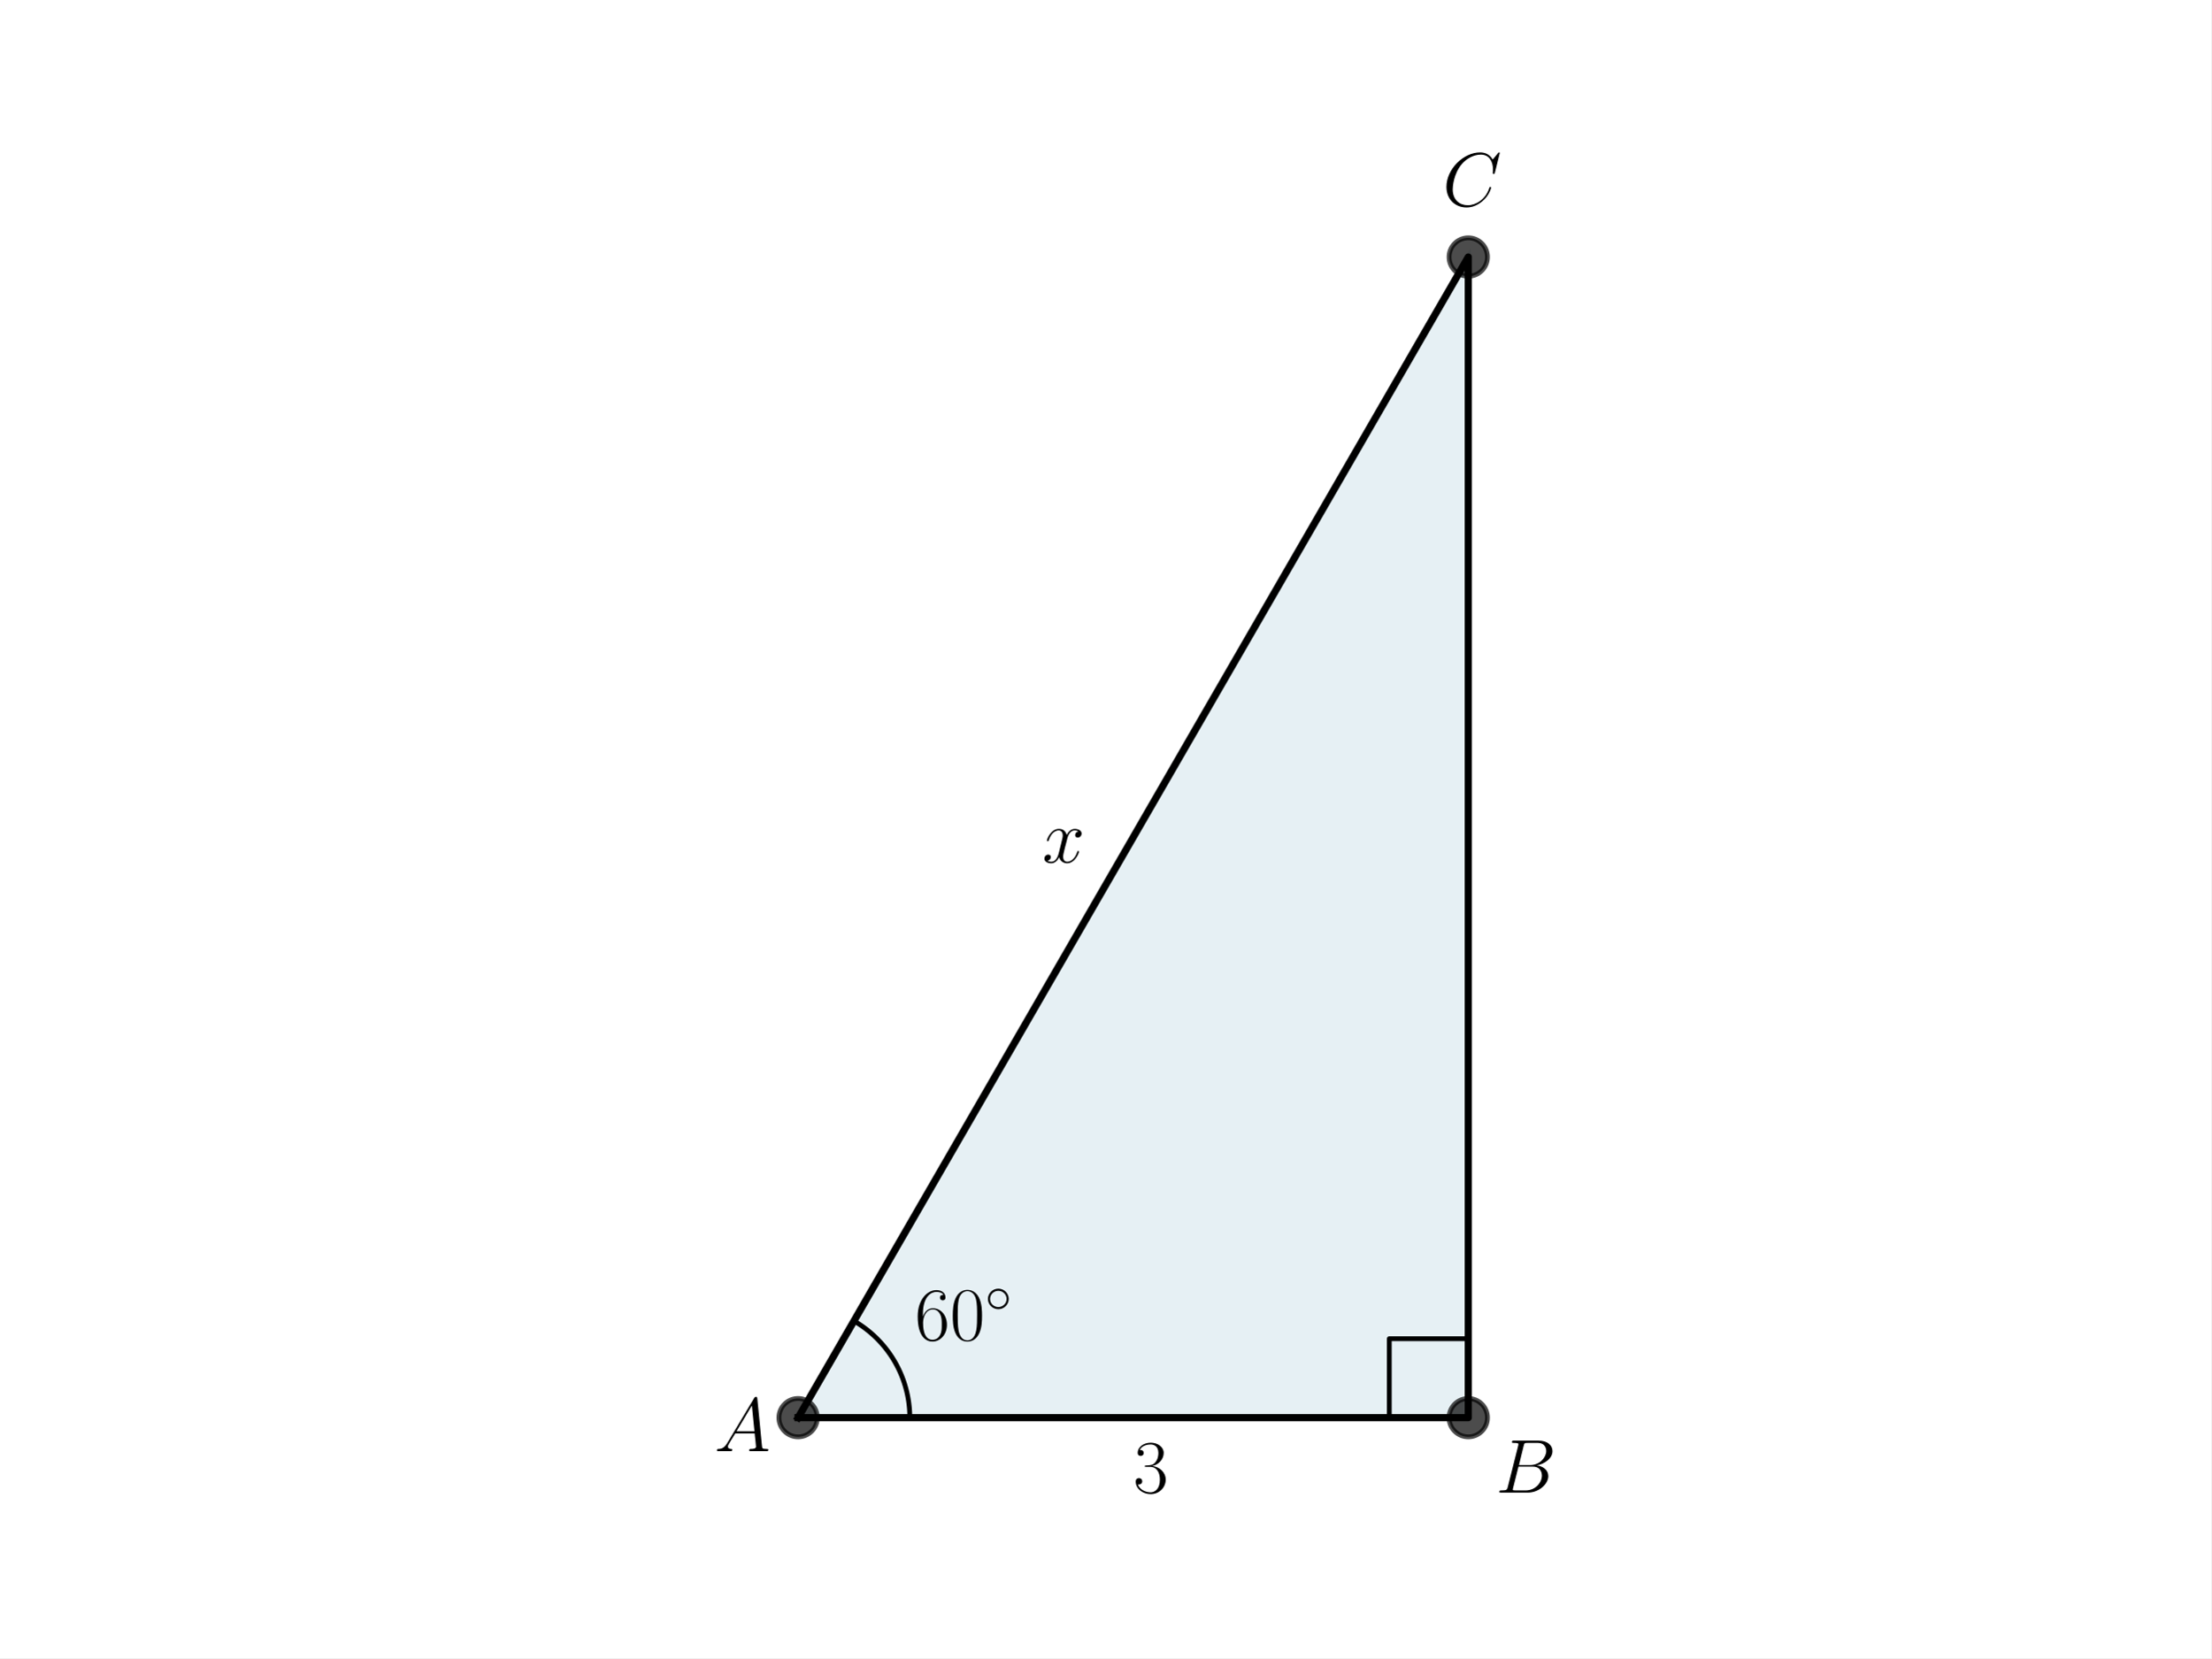
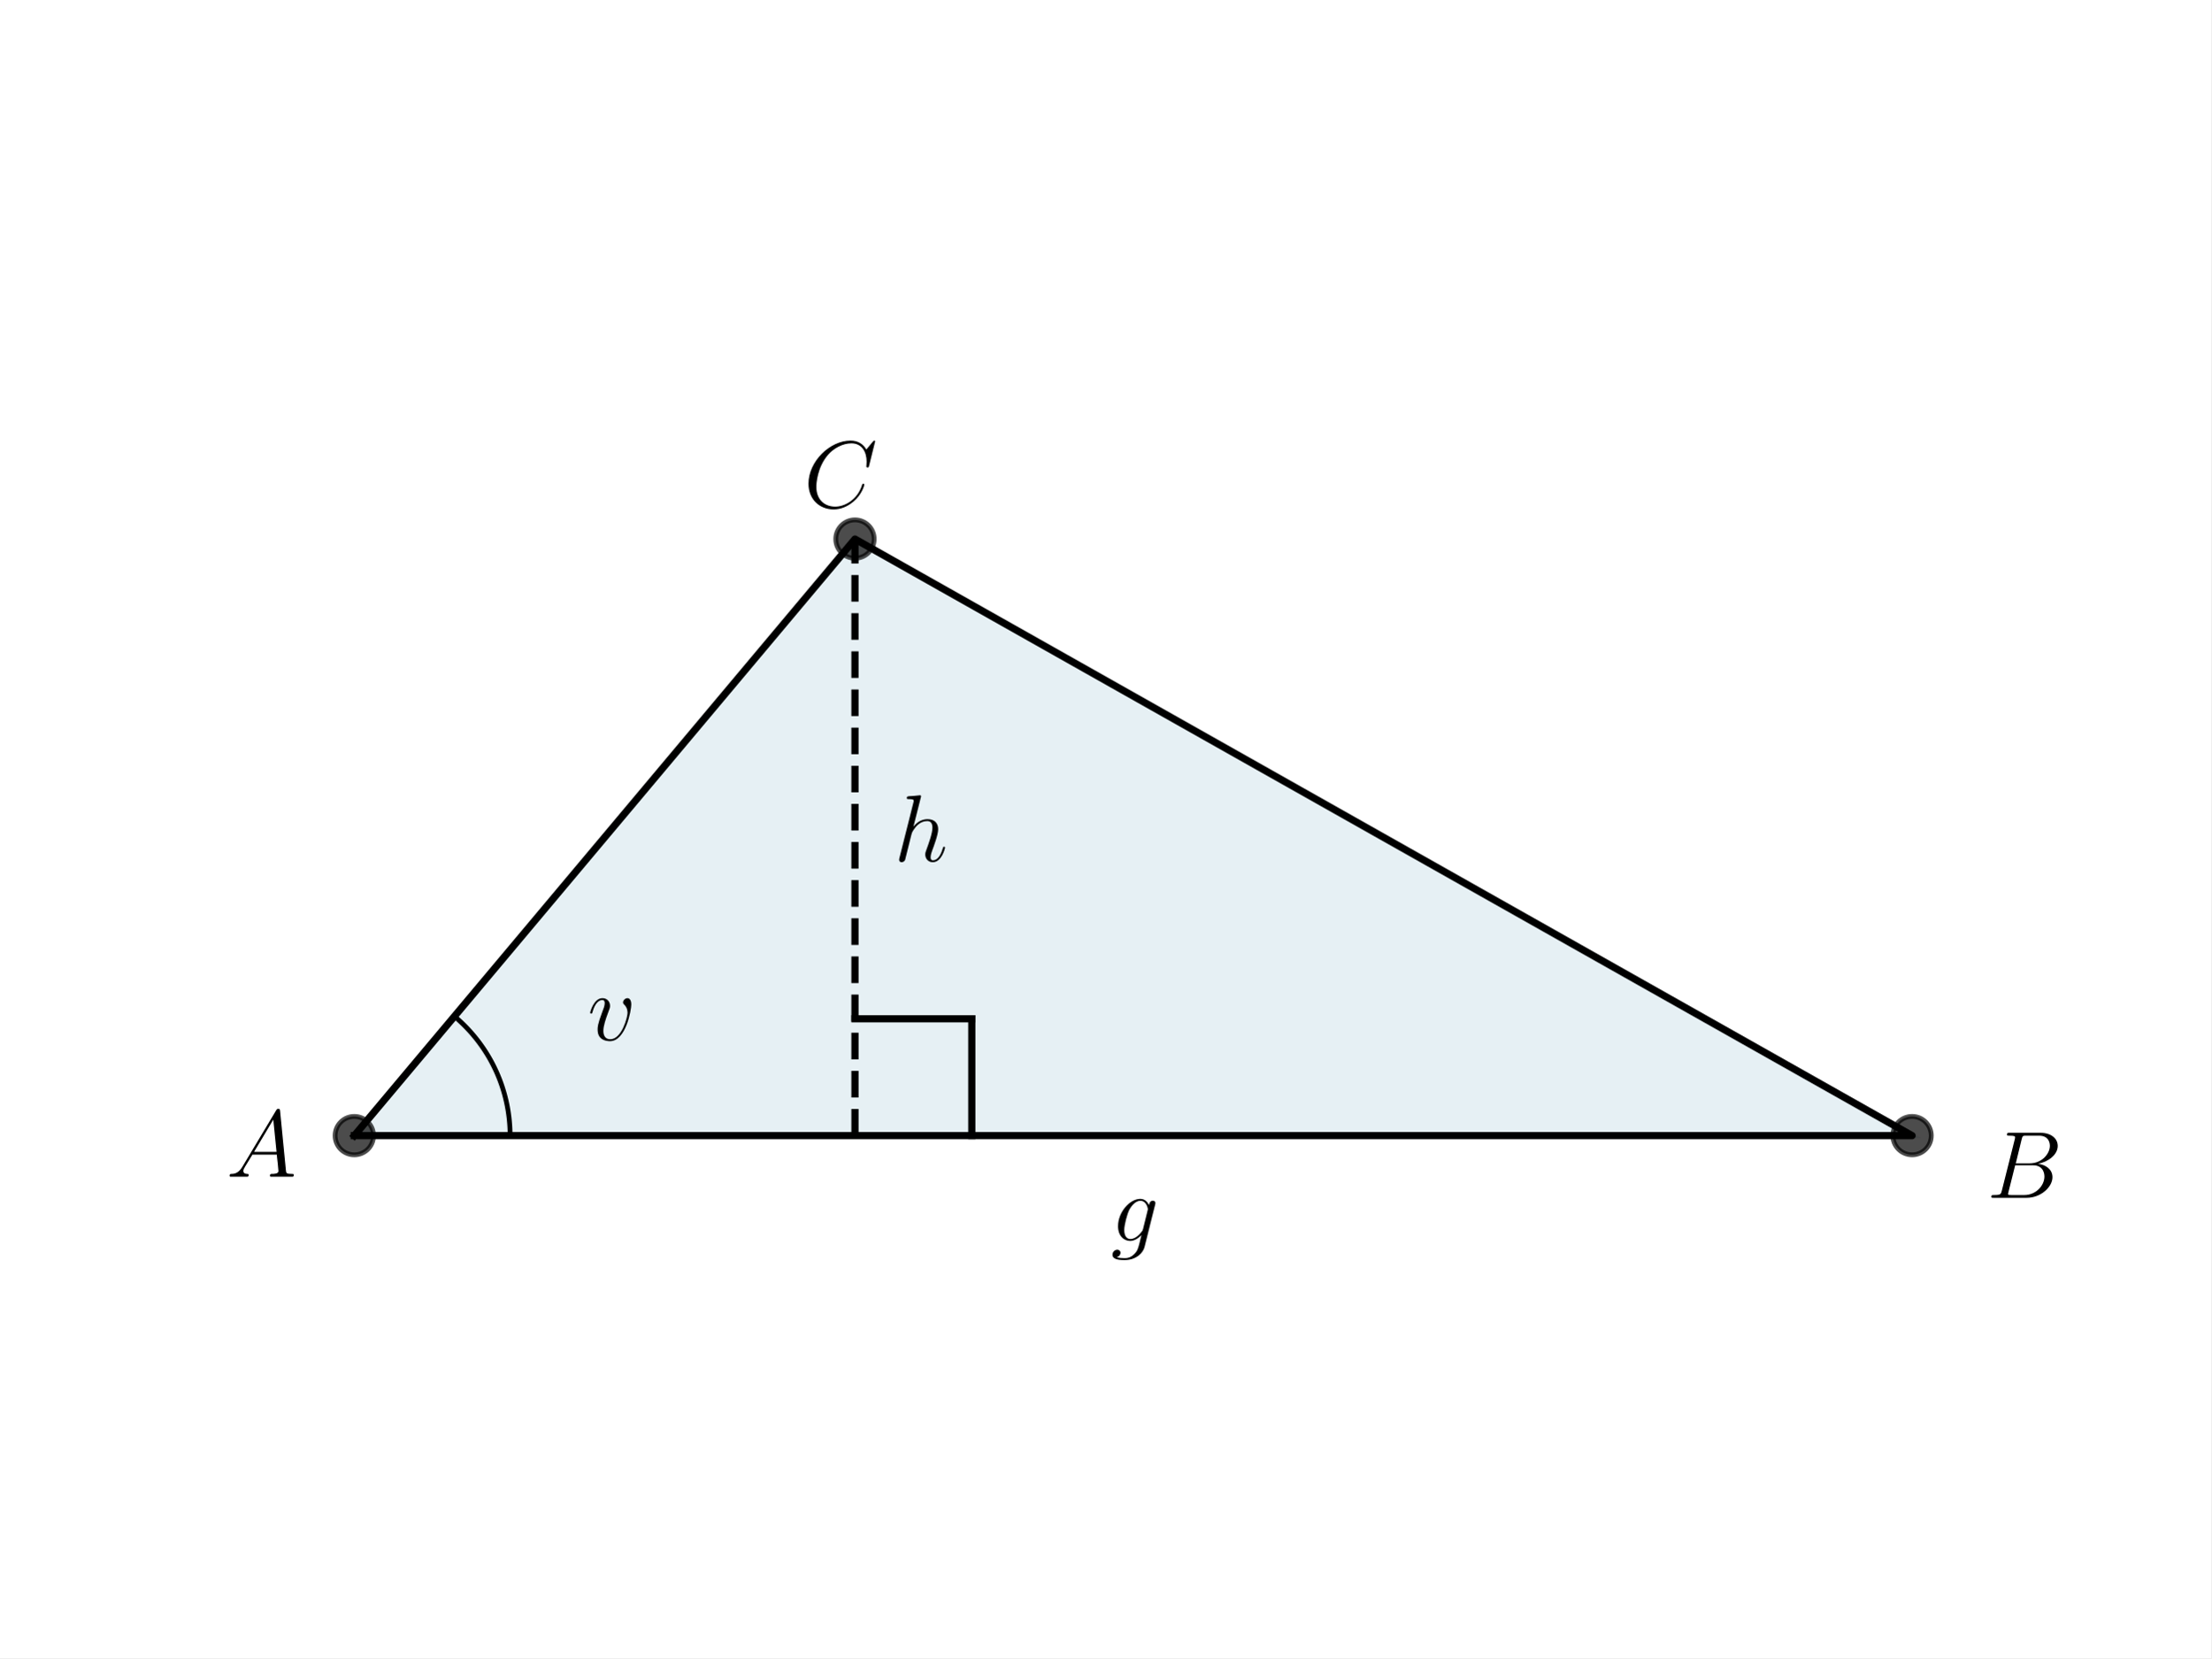
<svg xmlns="http://www.w3.org/2000/svg" xmlns:xlink="http://www.w3.org/1999/xlink" width="460.8pt" height="345.6pt" viewBox="0 0 460.8 345.6" version="1.1">
  <defs>
    <style type="text/css">*{stroke-linejoin: round; stroke-linecap: butt}</style>
  </defs>
  <g id="figure_1">
    <g id="patch_1">
      <path d="M 0 345.6  L 460.8 345.6  L 460.8 0  L 0 0  z " style="fill: #ffffff" />
    </g>
    <g id="axes_1">
      <g id="patch_2">
-         <path d="M 166.324 295.488  L 305.996 295.488  L 305.996 53.568  z " clip-path="url(#pdcb716c72c)" style="fill: #00648c; opacity: 0.1; stroke: #00648c; stroke-linejoin: miter" />
+         <path d="M 73.833 236.703  L 398.487 236.703  L 178.175 112.353  z " clip-path="url(#pbbbdc54981)" style="fill: #00648c; opacity: 0.1; stroke: #00648c; stroke-linejoin: miter" />
      </g>
      <g id="line2d_1">
-         <path d="M 166.324 295.488  L 305.996 295.488  L 305.996 53.568  L 166.324 295.488  " clip-path="url(#pdcb716c72c)" style="fill: none; stroke: #000000; stroke-width: 1.5; stroke-linecap: square" />
+         <path d="M 73.833 236.703  L 398.487 236.703  L 178.175 112.353  L 73.833 236.703  " clip-path="url(#pbbbdc54981)" style="fill: none; stroke: #000000; stroke-width: 1.5; stroke-linecap: square" />
      </g>
      <g id="line2d_2">
        <defs>
-           <path id="meaffc2ec8b" d="M 0 4  C 1.061 4 2.078 3.579 2.828 2.828  C 3.579 2.078 4 1.061 4 0  C 4 -1.061 3.579 -2.078 2.828 -2.828  C 2.078 -3.579 1.061 -4 0 -4  C -1.061 -4 -2.078 -3.579 -2.828 -2.828  C -3.579 -2.078 -4 -1.061 -4 0  C -4 1.061 -3.579 2.078 -2.828 2.828  C -2.078 3.579 -1.061 4 0 4  z " style="stroke: #000000; stroke-opacity: 0.7" />
+           <path id="m39643addf6" d="M 0 4  C 1.061 4 2.078 3.579 2.828 2.828  C 3.579 2.078 4 1.061 4 0  C 4 -1.061 3.579 -2.078 2.828 -2.828  C 2.078 -3.579 1.061 -4 0 -4  C -1.061 -4 -2.078 -3.579 -2.828 -2.828  C -3.579 -2.078 -4 -1.061 -4 0  C -4 1.061 -3.579 2.078 -2.828 2.828  C -2.078 3.579 -1.061 4 0 4  z " style="stroke: #000000; stroke-opacity: 0.7" />
        </defs>
-         <g clip-path="url(#pdcb716c72c)">
-           <use xlink:href="#meaffc2ec8b" x="305.996" y="53.568" style="fill-opacity: 0.7; stroke: #000000; stroke-opacity: 0.7" />
-           <use xlink:href="#meaffc2ec8b" x="305.996" y="295.488" style="fill-opacity: 0.7; stroke: #000000; stroke-opacity: 0.7" />
-           <use xlink:href="#meaffc2ec8b" x="166.324" y="295.488" style="fill-opacity: 0.7; stroke: #000000; stroke-opacity: 0.7" />
+         <g clip-path="url(#pbbbdc54981)">
+           <use xlink:href="#m39643addf6" x="178.175" y="112.353" style="fill-opacity: 0.7; stroke: #000000; stroke-opacity: 0.7" />
+           <use xlink:href="#m39643addf6" x="398.487" y="236.703" style="fill-opacity: 0.7; stroke: #000000; stroke-opacity: 0.7" />
+           <use xlink:href="#m39643addf6" x="73.833" y="236.703" style="fill-opacity: 0.7; stroke: #000000; stroke-opacity: 0.7" />
        </g>
      </g>
      <g id="line2d_3">
-         <path d="M 189.602 295.488  L 189.601 295.242  L 189.597 294.996  L 189.591 294.749  L 189.582 294.503  L 189.57 294.257  L 189.556 294.012  L 189.539 293.766  L 189.519 293.52  L 189.497 293.275  L 189.472 293.03  L 189.445 292.786  L 189.415 292.541  L 189.383 292.297  L 189.348 292.053  L 189.31 291.81  L 189.27 291.567  L 189.227 291.324  L 189.182 291.082  L 189.134 290.841  L 189.083 290.6  L 189.031 290.359  L 188.975 290.12  L 188.917 289.88  L 188.856 289.642  L 188.793 289.404  L 188.728 289.166  L 188.66 288.93  L 188.589 288.694  L 188.516 288.459  L 188.44 288.224  L 188.362 287.991  L 188.282 287.758  L 188.199 287.526  L 188.113 287.295  L 188.025 287.065  L 187.935 286.836  L 187.842 286.608  L 187.747 286.381  L 187.65 286.155  L 187.55 285.93  L 187.447 285.706  L 187.343 285.483  L 187.236 285.261  L 187.126 285.041  L 187.015 284.821  L 186.901 284.603  L 186.784 284.386  L 186.666 284.17  L 186.545 283.955  L 186.422 283.742  L 186.297 283.53  L 186.169 283.32  L 186.039 283.11  L 185.907 282.903  L 185.773 282.696  L 185.636 282.491  L 185.498 282.288  L 185.357 282.085  L 185.214 281.885  L 185.069 281.686  L 184.922 281.488  L 184.773 281.292  L 184.622 281.098  L 184.469 280.905  L 184.314 280.714  L 184.156 280.525  L 183.997 280.337  L 183.836 280.151  L 183.673 279.966  L 183.507 279.784  L 183.34 279.603  L 183.171 279.424  L 183 279.247  L 182.828 279.071  L 182.653 278.897  L 182.477 278.726  L 182.299 278.556  L 182.119 278.388  L 181.937 278.221  L 181.753 278.057  L 181.568 277.895  L 181.381 277.735  L 181.192 277.577  L 181.002 277.42  L 180.81 277.266  L 180.617 277.114  L 180.422 276.964  L 180.225 276.816  L 180.027 276.67  L 179.827 276.526  L 179.625 276.384  L 179.423 276.244  L 179.218 276.107  L 179.013 275.971  L 178.805 275.838  L 178.597 275.707  L 178.387 275.579  L 178.176 275.452  L 177.963 275.328  " clip-path="url(#pdcb716c72c)" style="fill: none; stroke: #000000; stroke-linecap: square" />
+         <path d="M 106.298 236.703  L 106.297 236.417  L 106.293 236.131  L 106.287 235.845  L 106.278 235.558  L 106.267 235.273  L 106.253 234.987  L 106.236 234.701  L 106.217 234.415  L 106.196 234.13  L 106.172 233.845  L 106.146 233.56  L 106.117 233.275  L 106.085 232.991  L 106.051 232.707  L 106.015 232.423  L 105.976 232.139  L 105.934 231.856  L 105.89 231.573  L 105.844 231.291  L 105.795 231.009  L 105.744 230.728  L 105.69 230.446  L 105.633 230.166  L 105.574 229.886  L 105.513 229.606  L 105.449 229.327  L 105.383 229.049  L 105.314 228.771  L 105.243 228.494  L 105.17 228.217  L 105.094 227.941  L 105.015 227.666  L 104.934 227.392  L 104.851 227.118  L 104.765 226.845  L 104.677 226.573  L 104.587 226.301  L 104.494 226.03  L 104.399 225.761  L 104.301 225.492  L 104.201 225.223  L 104.099 224.956  L 103.994 224.69  L 103.887 224.425  L 103.777 224.16  L 103.666 223.897  L 103.552 223.634  L 103.435 223.373  L 103.317 223.112  L 103.196 222.853  L 103.072 222.595  L 102.947 222.337  L 102.819 222.081  L 102.689 221.826  L 102.557 221.573  L 102.422 221.32  L 102.286 221.069  L 102.147 220.818  L 102.006 220.569  L 101.862 220.322  L 101.717 220.075  L 101.569 219.83  L 101.419 219.586  L 101.267 219.344  L 101.113 219.103  L 100.957 218.863  L 100.799 218.624  L 100.639 218.387  L 100.476 218.152  L 100.311 217.918  L 100.145 217.685  L 99.976 217.454  L 99.806 217.224  L 99.633 216.996  L 99.458 216.769  L 99.281 216.544  L 99.103 216.321  L 98.922 216.099  L 98.739 215.878  L 98.555 215.66  L 98.368 215.443  L 98.18 215.227  L 97.99 215.013  L 97.798 214.801  L 97.604 214.591  L 97.408 214.382  L 97.21 214.175  L 97.011 213.97  L 96.809 213.767  L 96.606 213.565  L 96.402 213.365  L 96.195 213.167  L 95.987 212.971  L 95.777 212.777  L 95.565 212.584  L 95.351 212.393  L 95.136 212.205  L 94.92 212.018  L 94.701 211.833  " clip-path="url(#pbbbdc54981)" style="fill: none; stroke: #000000; stroke-linecap: square" />
+       </g>
+       <g id="LineCollection_1">
+         <path d="M 178.175 236.703  L 178.175 112.353  " clip-path="url(#pbbbdc54981)" style="fill: none; stroke-dasharray: 5.55,2.4; stroke-dashoffset: 0; stroke: #000000; stroke-width: 1.5" />
      </g>
      <g id="line2d_4">
-         <path d="M 289.536 295.488  L 289.536 279.027  L 305.996 279.027  L 305.996 295.488  " clip-path="url(#pdcb716c72c)" style="fill: none; stroke: #000000; stroke-linecap: square" />
+         <path d="M 178.175 212.354  L 202.524 212.354  " clip-path="url(#pbbbdc54981)" style="fill: none; stroke: #000000; stroke-width: 1.5; stroke-linecap: square" />
+       </g>
+       <g id="line2d_5">
+         <path d="M 202.524 212.354  L 202.524 236.703  " clip-path="url(#pbbbdc54981)" style="fill: none; stroke: #000000; stroke-width: 1.5; stroke-linecap: square" />
      </g>
      <g id="text_1">
-         <g transform="translate(190.6483 279.3131) scale(0.16 -0.16)">
+         <g transform="translate(122.4505 216.8137) scale(0.2 -0.2)">
          <defs>
-             <path id="CMR17-36" d="M 678 2176  C 678 3690 1395 4032 1811 4032  C 1946 4032 2272 4009 2400 3776  C 2298 3776 2106 3776 2106 3553  C 2106 3381 2246 3323 2336 3323  C 2394 3323 2566 3348 2566 3560  C 2566 3954 2246 4179 1805 4179  C 1043 4179 243 3390 243 1984  C 243 253 966 -128 1478 -128  C 2099 -128 2688 427 2688 1283  C 2688 2081 2170 2662 1517 2662  C 1126 2662 838 2407 678 1960  L 678 2176  z M 1478 25  C 691 25 691 1200 691 1436  C 691 1896 909 2560 1504 2560  C 1613 2560 1926 2560 2138 2120  C 2253 1870 2253 1609 2253 1289  C 2253 944 2253 690 2118 434  C 1978 171 1773 25 1478 25  z " transform="scale(0.015625)" />
-             <path id="CMR17-30" d="M 2688 2025  C 2688 2416 2682 3080 2413 3591  C 2176 4039 1798 4198 1466 4198  C 1158 4198 768 4058 525 3597  C 269 3118 243 2524 243 2025  C 243 1661 250 1106 448 619  C 723 -39 1216 -128 1466 -128  C 1760 -128 2208 -7 2470 600  C 2662 1042 2688 1559 2688 2025  z M 1466 -26  C 1056 -26 813 325 723 812  C 653 1188 653 1738 653 2096  C 653 2588 653 2997 736 3387  C 858 3929 1216 4096 1466 4096  C 1728 4096 2067 3923 2189 3400  C 2272 3036 2278 2607 2278 2096  C 2278 1680 2278 1169 2202 792  C 2067 95 1690 -26 1466 -26  z " transform="scale(0.015625)" />
-             <path id="CMSY10-e" d="M 2842 1600  C 2842 2277 2272 2828 1600 2828  C 909 2828 352 2264 352 1600  C 352 930 909 372 1600 372  C 2272 372 2842 923 2842 1600  z M 1600 628  C 1043 628 608 1070 608 1600  C 608 2130 1050 2572 1600 2572  C 2131 2572 2586 2142 2586 1600  C 2586 1058 2131 628 1600 628  z " transform="scale(0.015625)" />
+             <path id="CMMI12-76" d="M 2925 2389  C 2925 2791 2720 2816 2669 2816  C 2515 2816 2374 2663 2374 2535  C 2374 2459 2419 2414 2445 2389  C 2509 2331 2675 2159 2675 1827  C 2675 1558 2291 64 1523 64  C 1133 64 1056 390 1056 626  C 1056 945 1203 1392 1376 1852  C 1478 2114 1504 2178 1504 2305  C 1504 2574 1312 2816 998 2816  C 410 2816 173 1890 173 1839  C 173 1814 198 1782 243 1782  C 301 1782 307 1807 333 1897  C 486 2446 736 2689 979 2689  C 1037 2689 1146 2689 1146 2478  C 1146 2312 1075 2127 979 1884  C 672 1067 672 869 672 715  C 672 575 691 313 890 134  C 1120 -64 1440 -64 1498 -64  C 2560 -64 2925 2024 2925 2389  z " transform="scale(0.015625)" />
          </defs>
-           <use xlink:href="#CMR17-36" transform="scale(0.996264)" />
-           <use xlink:href="#CMR17-30" transform="translate(45.69048 0) scale(0.996264)" />
-           <use xlink:href="#CMSY10-e" transform="translate(91.38095 36.15364) scale(0.697382)" />
+           <use xlink:href="#CMMI12-76" transform="scale(0.996264)" />
        </g>
      </g>
      <g id="text_2">
-         <g transform="translate(148.8646 302.4685) scale(0.16 -0.16)">
+         <g transform="translate(47.1658 245.2623) scale(0.2 -0.2)">
          <defs>
            <path id="CMMI12-41" d="M 1088 691  C 864 314 646 186 339 186  C 269 180 218 180 218 58  C 218 24 250 0 294 0  C 410 0 698 0 813 0  C 998 0 1203 0 1382 0  C 1421 0 1498 0 1498 122  C 1498 180 1446 186 1408 186  C 1261 186 1139 236 1139 388  C 1139 476 1178 546 1261 685  L 1747 1479  L 3379 1479  C 3386 1423 3386 1373 3392 1316  C 3411 1152 3488 495 3488 376  C 3488 186 3162 186 3059 186  C 2989 186 2918 186 2918 70  C 2918 0 2976 0 3014 0  C 3123 0 3251 0 3360 0  L 3725 0  C 4115 0 4397 0 4403 0  C 4448 0 4518 0 4518 122  C 4518 186 4461 186 4365 186  C 4013 186 4006 244 3987 434  L 3597 4404  C 3584 4531 3558 4544 3488 4544  C 3424 4544 3386 4531 3328 4435  L 1088 691  z M 1856 1664  L 3142 3819  L 3360 1664  L 1856 1664  z " transform="scale(0.015625)" />
          </defs>
          <use xlink:href="#CMMI12-41" transform="scale(0.996264)" />
        </g>
      </g>
      <g id="text_3">
-         <g transform="translate(311.707 311.1124) scale(0.16 -0.16)">
+         <g transform="translate(414.0348 249.6626) scale(0.2 -0.2)">
          <defs>
            <path id="CMMI12-42" d="M 2342 3921  C 2400 4160 2426 4160 2675 4160  L 3507 4160  C 4230 4160 4230 3544 4230 3485  C 4230 2966 3712 2304 2867 2304  L 1946 2304  L 2342 3921  z M 3424 2275  C 4122 2402 4755 2886 4755 3473  C 4755 3970 4314 4352 3590 4352  L 1536 4352  C 1414 4352 1357 4352 1357 4226  C 1357 4160 1414 4160 1510 4160  C 1901 4160 1901 4112 1901 4044  C 1901 4032 1901 3993 1875 3897  L 1011 472  C 954 249 941 185 493 185  C 371 185 307 185 307 70  C 307 0 346 0 474 0  L 2669 0  C 3648 0 4403 739 4403 1383  C 4403 1906 3942 2224 3424 2275  z M 2515 185  L 1651 185  C 1562 185 1549 185 1510 192  C 1440 198 1434 211 1434 261  C 1434 305 1446 343 1459 399  L 1907 2176  L 3110 2176  C 3866 2176 3866 1483 3866 1433  C 3866 828 3309 185 2515 185  z " transform="scale(0.015625)" />
          </defs>
          <use xlink:href="#CMMI12-42" transform="scale(0.996264)" />
        </g>
      </g>
      <g id="text_4">
-         <g transform="translate(300.6493 42.91821) scale(0.16 -0.16)">
+         <g transform="translate(167.4933 105.7761) scale(0.2 -0.2)">
          <defs>
            <path id="CMMI12-43" d="M 4781 4423  C 4781 4480 4736 4480 4723 4480  C 4710 4480 4685 4480 4634 4416  L 4192 3882  C 3968 4264 3616 4480 3136 4480  C 1754 4480 320 3088 320 1595  C 320 533 1069 -128 2003 -128  C 2515 -128 2963 88 3334 400  C 3891 863 4058 1481 4058 1531  C 4058 1588 4006 1588 3987 1588  C 3930 1588 3923 1550 3910 1524  C 3616 534 2752 57 2112 57  C 1434 57 845 489 845 1391  C 845 1595 909 2700 1632 3532  C 1984 3939 2586 4295 3194 4295  C 3898 4295 4211 3717 4211 3068  C 4211 2903 4192 2764 4192 2738  C 4192 2681 4256 2681 4275 2681  C 4346 2681 4352 2687 4378 2801  L 4781 4423  z " transform="scale(0.015625)" />
          </defs>
          <use xlink:href="#CMMI12-43" transform="scale(0.996264)" />
        </g>
      </g>
      <g id="text_5">
-         <g transform="translate(236.16 311.1124) scale(0.16 -0.16)">
+         <g transform="translate(186.2911 179.5087) scale(0.2 -0.2)">
          <defs>
-             <path id="CMR17-33" d="M 1414 2157  C 1984 2157 2234 1662 2234 1090  C 2234 320 1824 25 1453 25  C 1114 25 563 194 390 693  C 422 680 454 680 486 680  C 640 680 755 782 755 948  C 755 1133 614 1216 486 1216  C 378 1216 211 1165 211 926  C 211 335 787 -128 1466 -128  C 2176 -128 2720 430 2720 1085  C 2720 1707 2208 2157 1600 2227  C 2086 2328 2554 2756 2554 3329  C 2554 3820 2048 4179 1472 4179  C 890 4179 378 3829 378 3329  C 378 3110 544 3072 627 3072  C 762 3072 877 3155 877 3321  C 877 3486 762 3569 627 3569  C 602 3569 570 3569 544 3557  C 730 3959 1235 4032 1459 4032  C 1683 4032 2106 3925 2106 3320  C 2106 3143 2080 2828 1862 2550  C 1670 2304 1453 2304 1242 2284  C 1210 2284 1062 2269 1037 2269  C 992 2263 966 2257 966 2208  C 966 2163 973 2157 1101 2157  L 1414 2157  z " transform="scale(0.015625)" />
+             <path id="CMMI12-68" d="M 1798 4257  C 1805 4283 1818 4321 1818 4352  C 1818 4416 1754 4416 1741 4416  C 1734 4416 1421 4388 1389 4380  C 1280 4373 1184 4358 1069 4358  C 909 4345 864 4339 864 4224  C 864 4160 915 4160 1005 4160  C 1318 4160 1325 4103 1325 4040  C 1325 4002 1312 3951 1306 3932  L 378 248  C 352 152 352 140 352 101  C 352 -38 461 -64 525 -64  C 634 -64 717 19 749 89  L 1037 1245  C 1069 1386 1107 1520 1139 1660  C 1210 1929 1210 1935 1331 2120  C 1453 2305 1741 2689 2234 2689  C 2490 2689 2579 2497 2579 2242  C 2579 1884 2330 1188 2189 805  C 2131 651 2099 568 2099 453  C 2099 166 2298 -64 2605 -64  C 3200 -64 3424 875 3424 913  C 3424 945 3398 971 3360 971  C 3302 971 3296 952 3264 843  C 3117 332 2880 64 2624 64  C 2560 64 2458 64 2458 269  C 2458 436 2534 640 2560 710  C 2675 1018 2963 1773 2963 2145  C 2963 2528 2739 2816 2253 2816  C 1888 2816 1568 2644 1306 2312  L 1798 4257  z " transform="scale(0.015625)" />
          </defs>
-           <use xlink:href="#CMR17-33" transform="scale(0.996264)" />
+           <use xlink:href="#CMMI12-68" transform="scale(0.996264)" />
        </g>
      </g>
      <g id="text_6">
-         <g transform="translate(217.2106 179.7779) scale(0.16 -0.16)">
+         <g transform="translate(231.4889 258.6563) scale(0.2 -0.2)">
          <defs>
-             <path id="CMMI12-78" d="M 3034 2606  C 2829 2567 2752 2414 2752 2293  C 2752 2139 2874 2088 2963 2088  C 3155 2088 3290 2254 3290 2427  C 3290 2695 2982 2816 2714 2816  C 2323 2816 2106 2433 2048 2312  C 1901 2816 1504 2816 1389 2816  C 736 2816 390 1980 390 1839  C 390 1814 416 1782 461 1782  C 512 1782 525 1820 538 1846  C 755 2555 1184 2689 1370 2689  C 1658 2689 1715 2420 1715 2267  C 1715 2127 1677 1980 1600 1673  L 1382 798  C 1286 415 1101 64 762 64  C 730 64 570 64 435 147  C 666 192 717 383 717 460  C 717 588 621 664 499 664  C 346 664 179 530 179 326  C 179 57 480 -64 755 -64  C 1062 -64 1280 179 1414 441  C 1517 64 1837 -64 2074 -64  C 2726 -64 3072 773 3072 913  C 3072 945 3046 971 3008 971  C 2950 971 2944 939 2925 888  C 2752 326 2381 64 2093 64  C 1869 64 1747 230 1747 492  C 1747 632 1773 734 1875 1156  L 2099 2024  C 2195 2408 2413 2689 2707 2689  C 2720 2689 2899 2689 3034 2606  z " transform="scale(0.015625)" />
+             <path id="CMMI12-67" d="M 2163 811  C 2138 709 2125 683 2042 588  C 1779 249 1510 128 1312 128  C 1101 128 902 294 902 734  C 902 1073 1094 1788 1235 2076  C 1421 2433 1709 2689 1978 2689  C 2400 2689 2483 2165 2483 2127  L 2464 2037  L 2163 811  z M 2560 2395  C 2477 2580 2298 2816 1978 2816  C 1280 2816 486 1941 486 990  C 486 326 890 0 1299 0  C 1638 0 1939 268 2054 396  L 1914 -171  C 1824 -516 1786 -674 1555 -894  C 1293 -1152 1050 -1152 909 -1152  C 717 -1152 557 -1139 397 -1089  C 602 -1033 653 -858 653 -789  C 653 -689 576 -588 435 -588  C 282 -588 115 -714 115 -922  C 115 -1180 378 -1280 922 -1280  C 1747 -1280 2176 -753 2259 -410  L 2970 2435  C 2989 2511 2989 2524 2989 2536  C 2989 2625 2918 2695 2822 2695  C 2669 2695 2579 2567 2560 2395  z " transform="scale(0.015625)" />
          </defs>
-           <use xlink:href="#CMMI12-78" transform="scale(0.996264)" />
+           <use xlink:href="#CMMI12-67" transform="scale(0.996264)" />
        </g>
      </g>
    </g>
  </g>
  <defs>
-     <clipPath id="pdcb716c72c">
+     <clipPath id="pbbbdc54981">
      <rect x="57.6" y="41.472" width="357.12" height="266.112" />
    </clipPath>
  </defs>
</svg>
